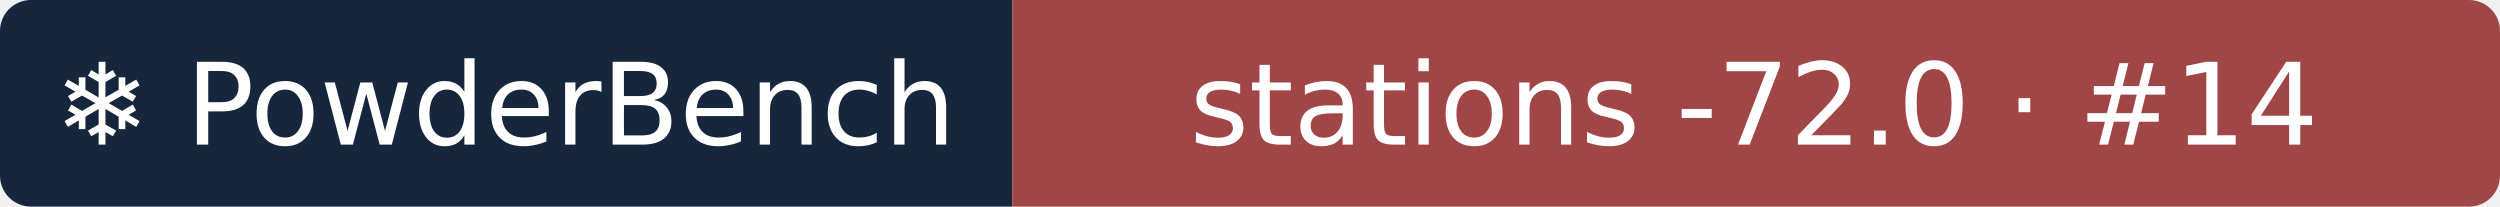
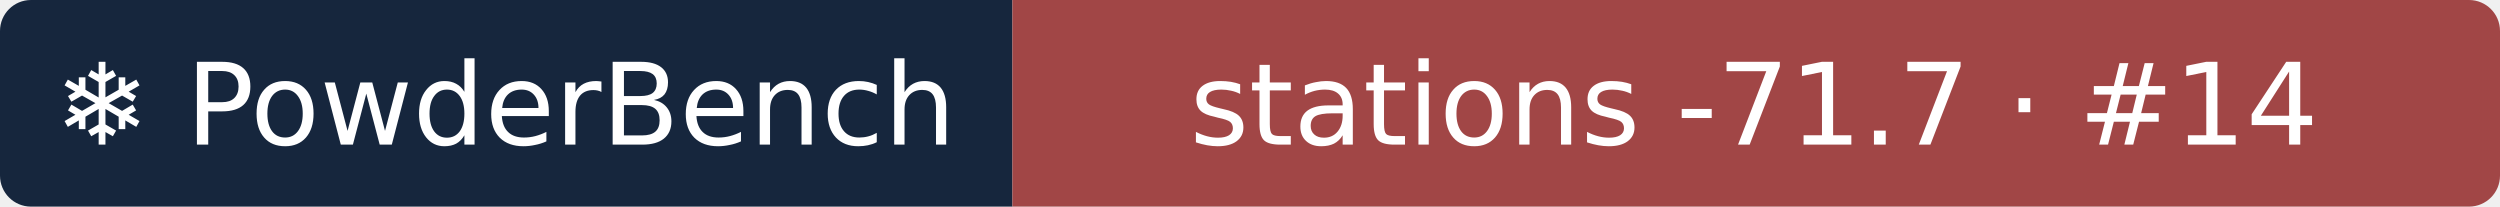
- <svg xmlns="http://www.w3.org/2000/svg" width="242" height="20" role="img" aria-label="❄ PowderBench: stations -72.0 · #14">
+ <svg xmlns="http://www.w3.org/2000/svg" width="242" height="20" role="img" aria-label="❄ PowderBench: stations -71.7 · #14">
  <clipPath id="r">
    <rect width="242" height="20" rx="3" />
  </clipPath>
  <g clip-path="url(#r)">
    <rect width="98" height="20" fill="#16263d" />
    <rect x="98" width="144" height="20" fill="#a14646" />
  </g>
  <g fill="#fff" text-anchor="middle" font-family="Verdana,DejaVu Sans,sans-serif" font-size="11">
    <text x="48.9" y="14">❄ PowderBench</text>
-     <text x="169.8" y="14">stations -72.0 · #14</text>
+     <text x="169.8" y="14">stations -71.7 · #14</text>
  </g>
</svg>
